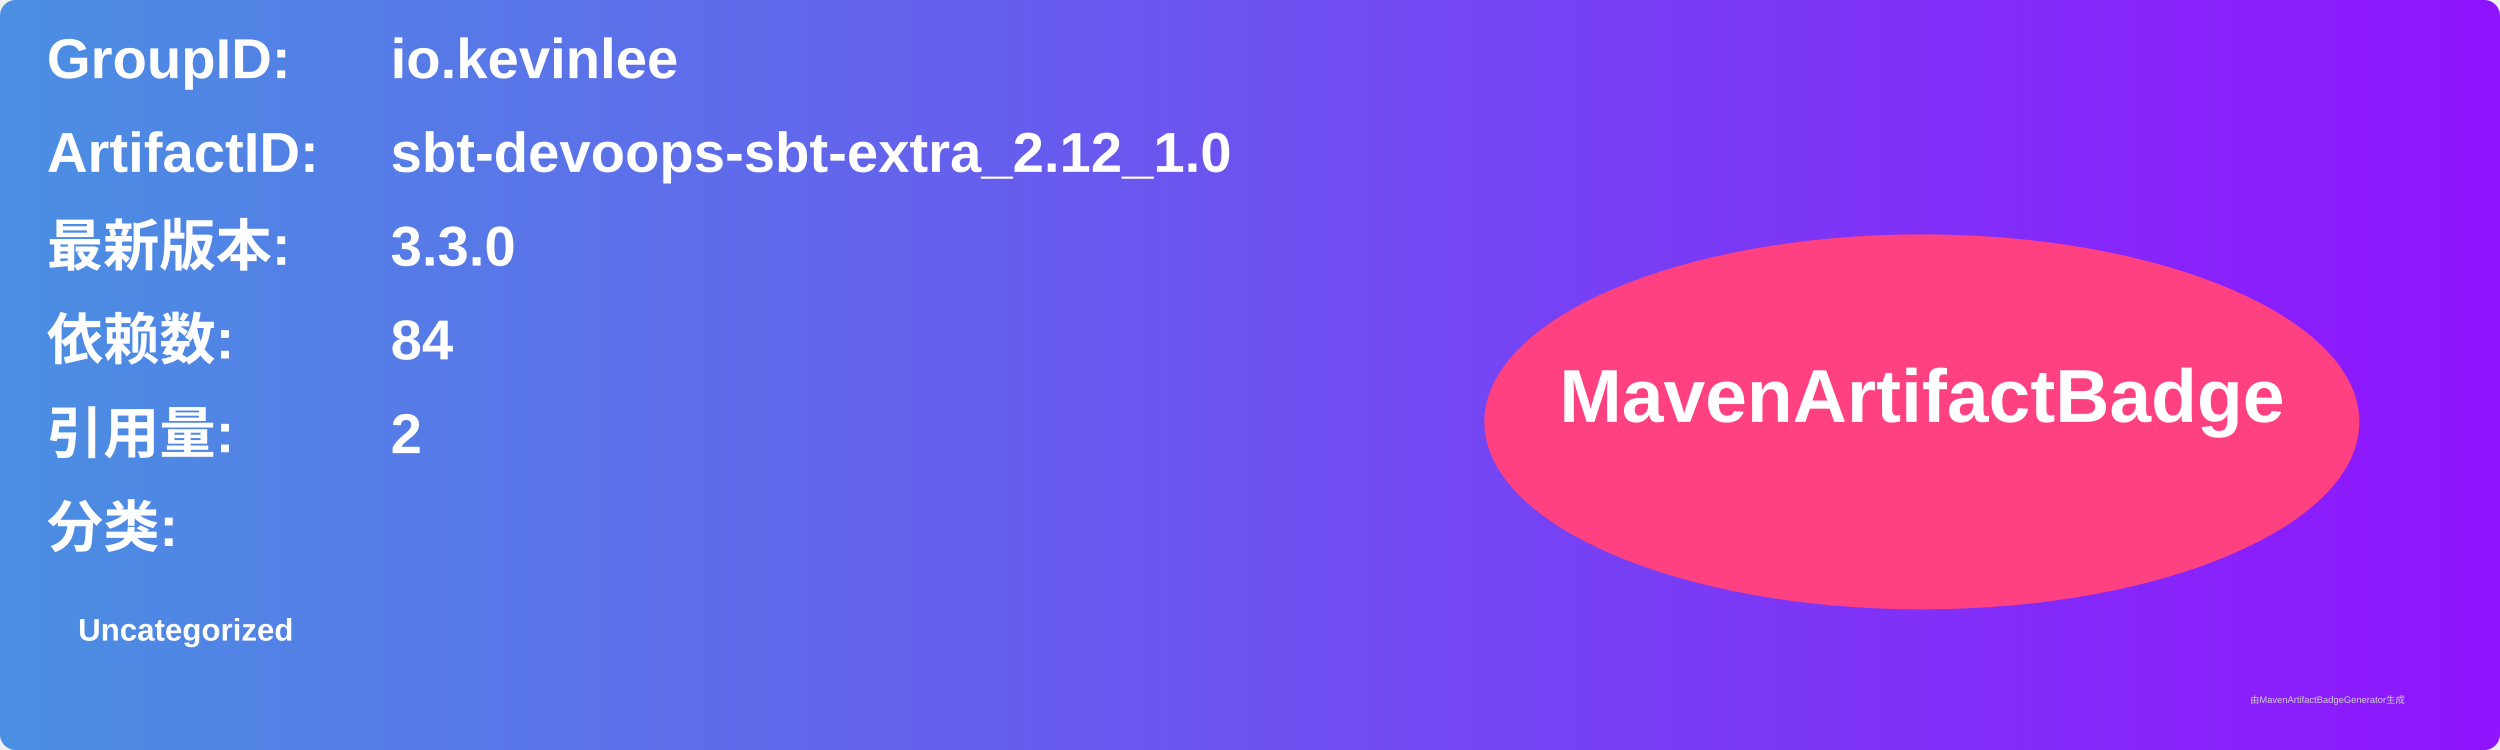
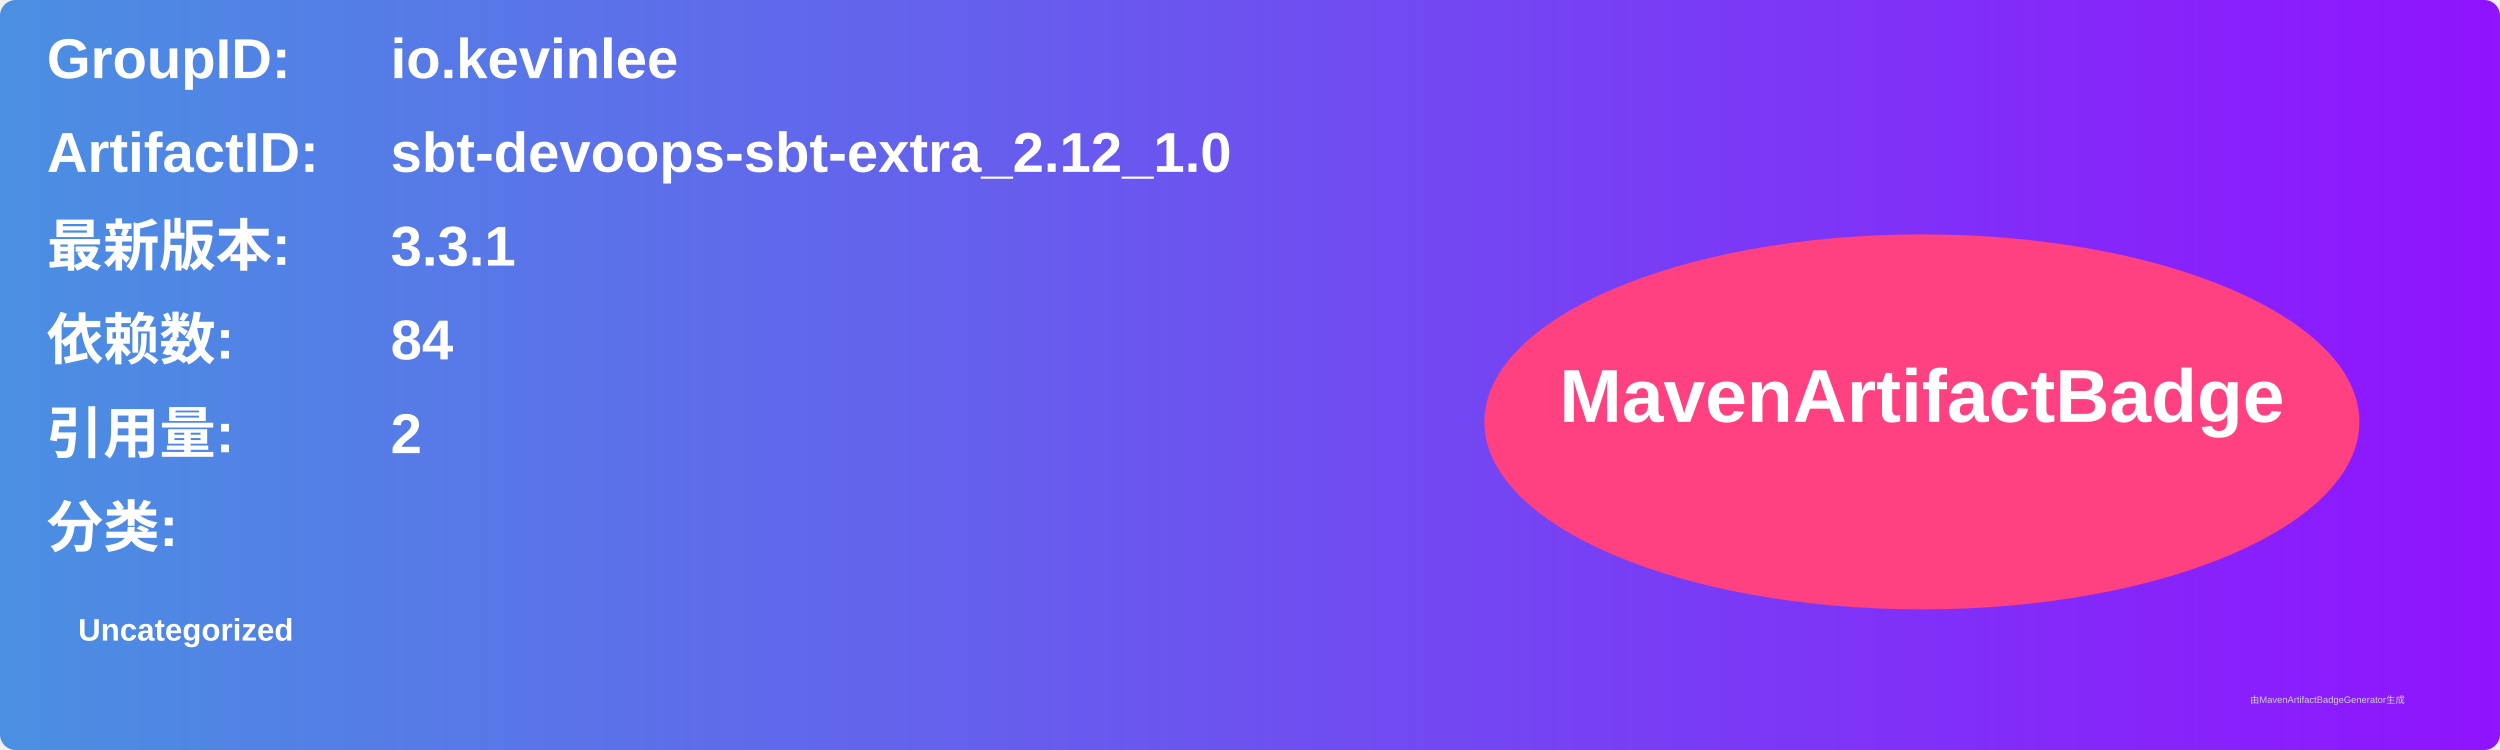
<svg xmlns="http://www.w3.org/2000/svg" width="800" height="240" viewBox="0 0 800 240">
  <linearGradient id="grad" x1="0%" y1="0%" x2="100%" y2="0%">
    <stop offset="0%" stop-color="#4a90e2" />
    <stop offset="100%" stop-color="#9013fe" />
  </linearGradient>
  <rect width="100%" height="100%" rx="5" ry="5" fill="url(#grad)" />
  <g transform="translate(15, 15)">
    <text x="0" y="10" font-family="Arial" font-size="18" fill="white" font-weight="bold" width="260">GroupID:</text>
    <text x="110" y="10" font-family="Arial" font-size="18" fill="white" font-weight="bold" width="460">io.kevinlee</text>
    <text x="0" y="40" font-family="Arial" font-size="18" fill="white" font-weight="bold" width="260">ArtifactID:</text>
    <text x="110" y="40" font-family="Arial" font-size="18" fill="white" font-weight="bold" width="460">sbt-devoops-sbt-extra_2.12_1.0</text>
    <text x="0" y="70" font-family="Arial" font-size="18" fill="white" font-weight="bold">最新版本:</text>
    <text x="110" y="70" font-family="Arial" font-size="18" fill="white" font-weight="bold">
-       <tspan font-weight="bold">3.3.0</tspan>
+       <tspan font-weight="bold">3.3.1</tspan>
    </text>
    <text x="0" y="100" font-family="Arial" font-size="18" fill="white" font-weight="bold">依赖数: </text>
    <text x="110" y="100" font-family="Arial" font-size="18" fill="white">
      <tspan font-weight="bold">84</tspan>
    </text>
    <text x="0" y="130" font-family="Arial" font-size="18" fill="white" font-weight="bold">引用量: </text>
    <text x="110" y="130" font-family="Arial" font-size="18" fill="white">
      <tspan font-weight="bold">2</tspan>
    </text>
    <text x="0" y="160" font-family="Arial" font-size="18" fill="white" font-weight="bold">分类:</text>
    <text x="10" y="190" font-family="Arial" font-size="10" fill="white">
      <tspan font-weight="bold">Uncategorized</tspan>
    </text>
    <ellipse cx="600" cy="120" rx="140" ry="60" fill="#ff4081" />
    <text x="600" y="120" text-anchor="middle" font-family="Arial" font-size="24" fill="white" font-weight="bold">MavenArtifactBadge</text>
  </g>
  <text x="720" y="225" font-family="Arial" font-size="3" fill="#d0d0d0">由MavenArtifactBadgeGenerator生成</text>
</svg>
